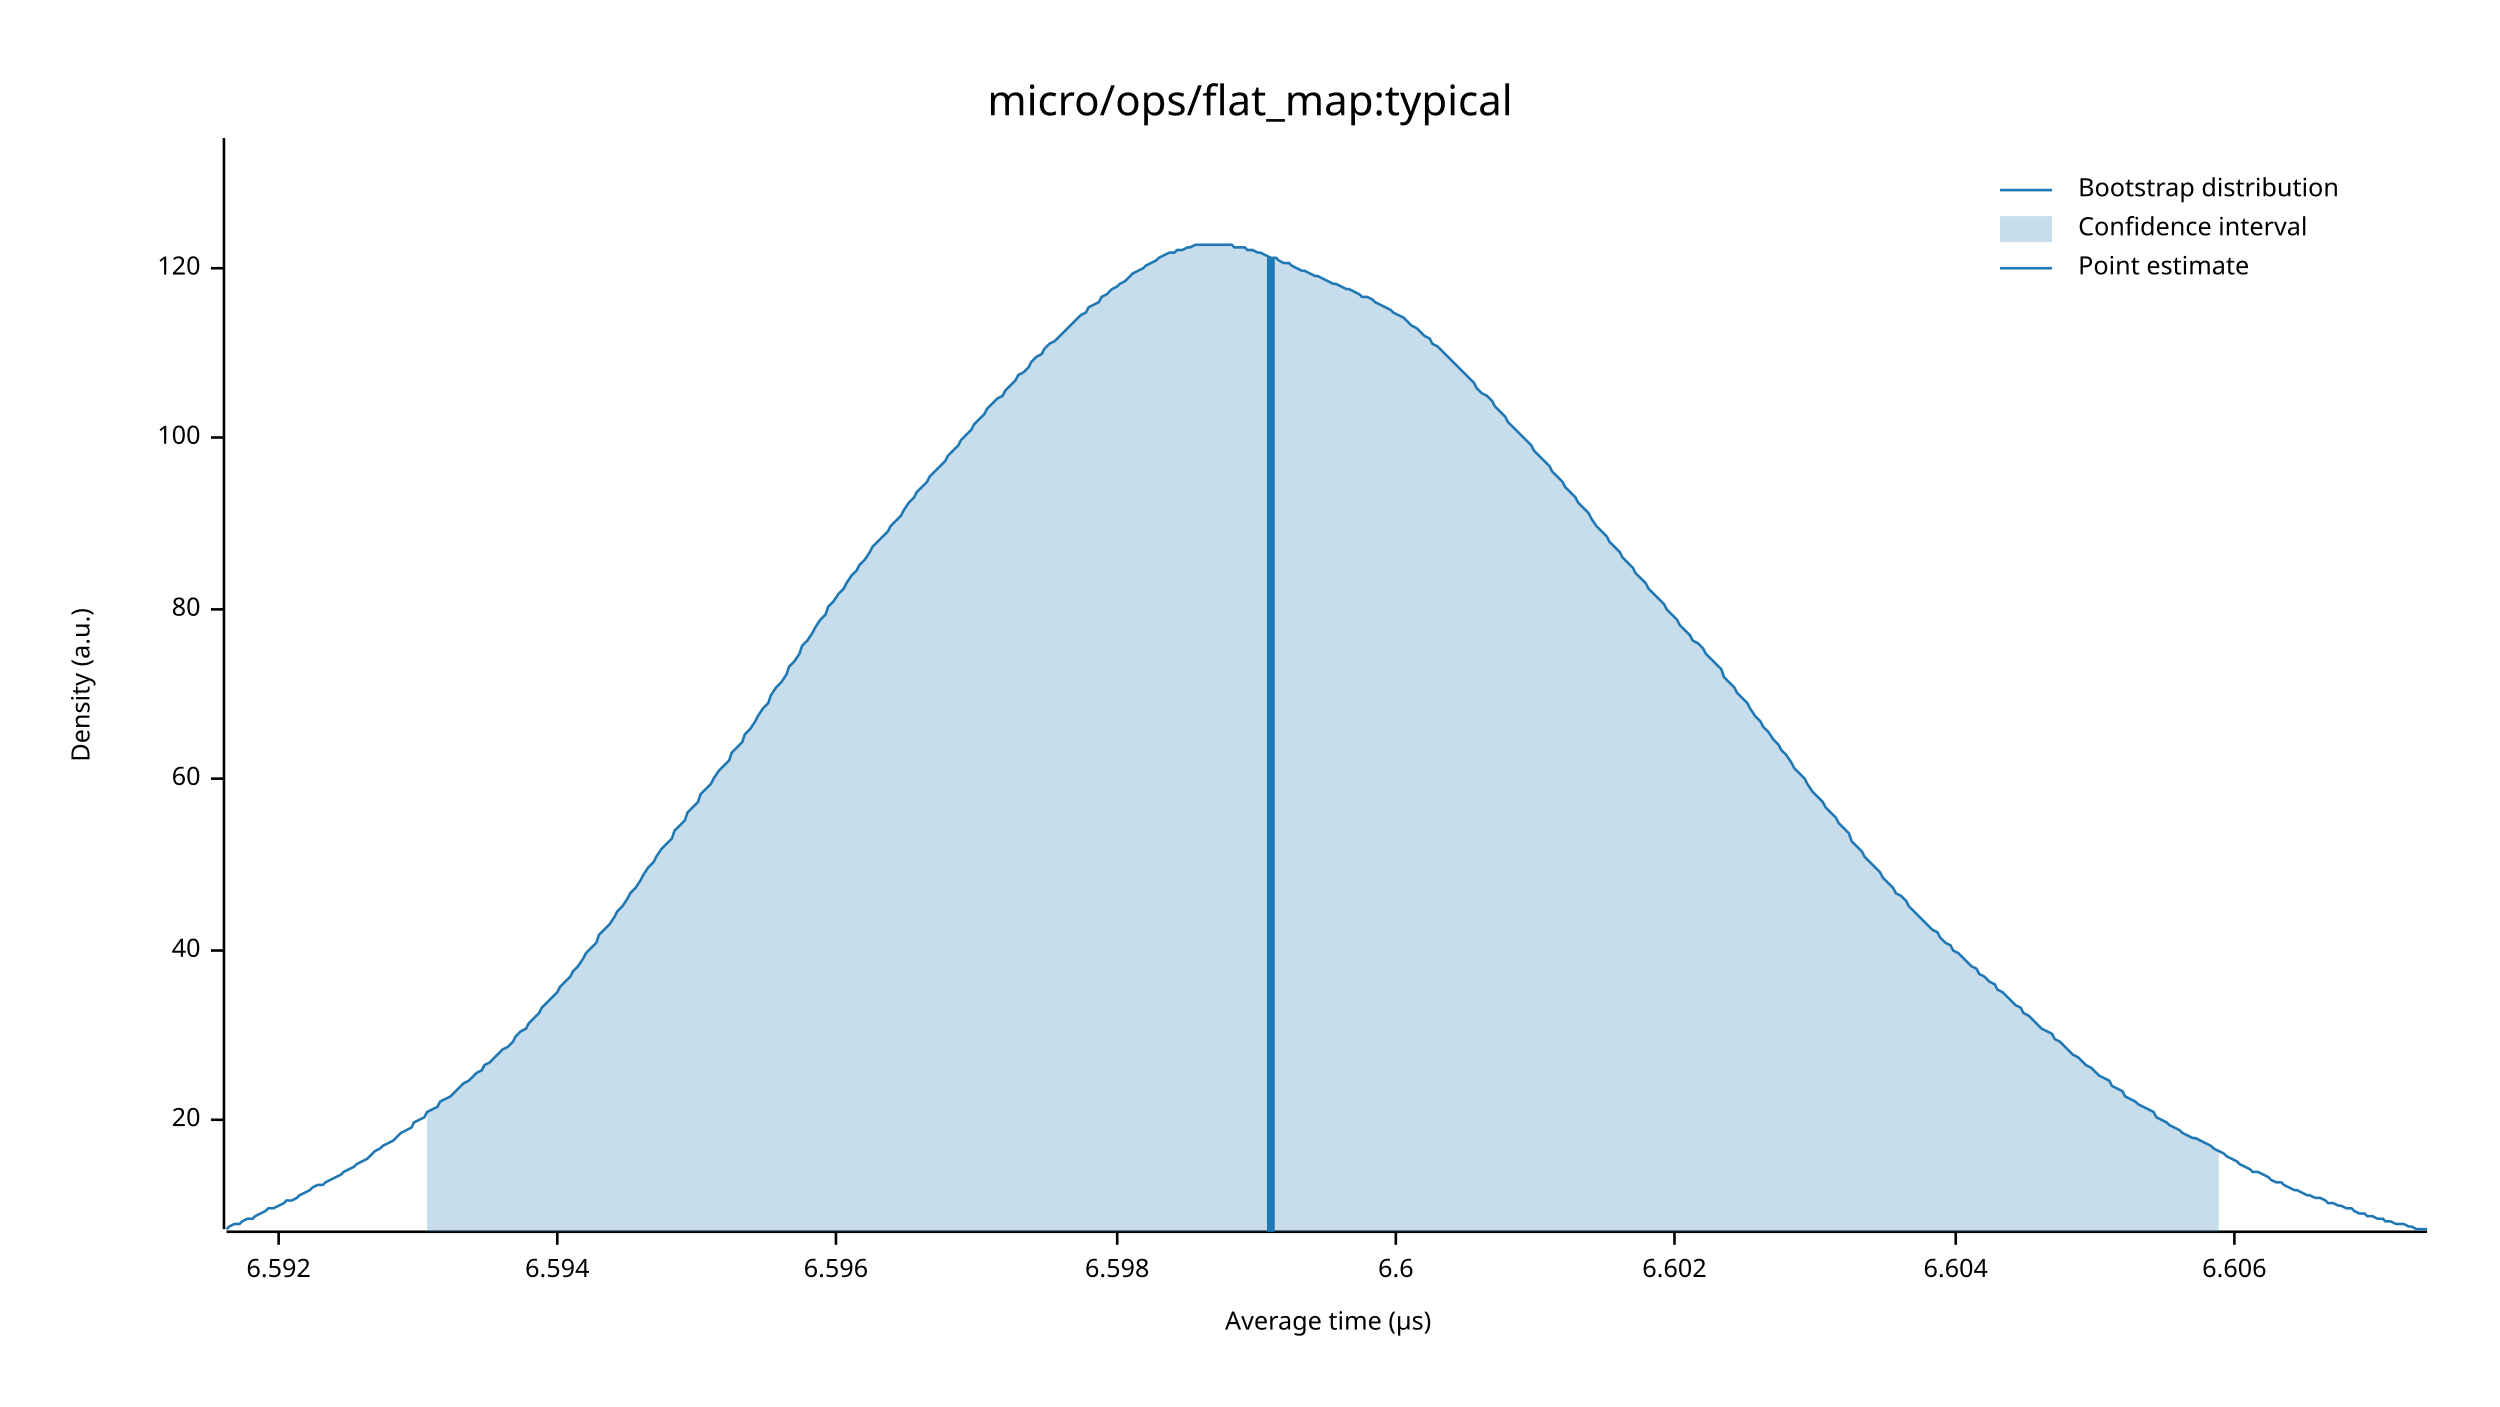
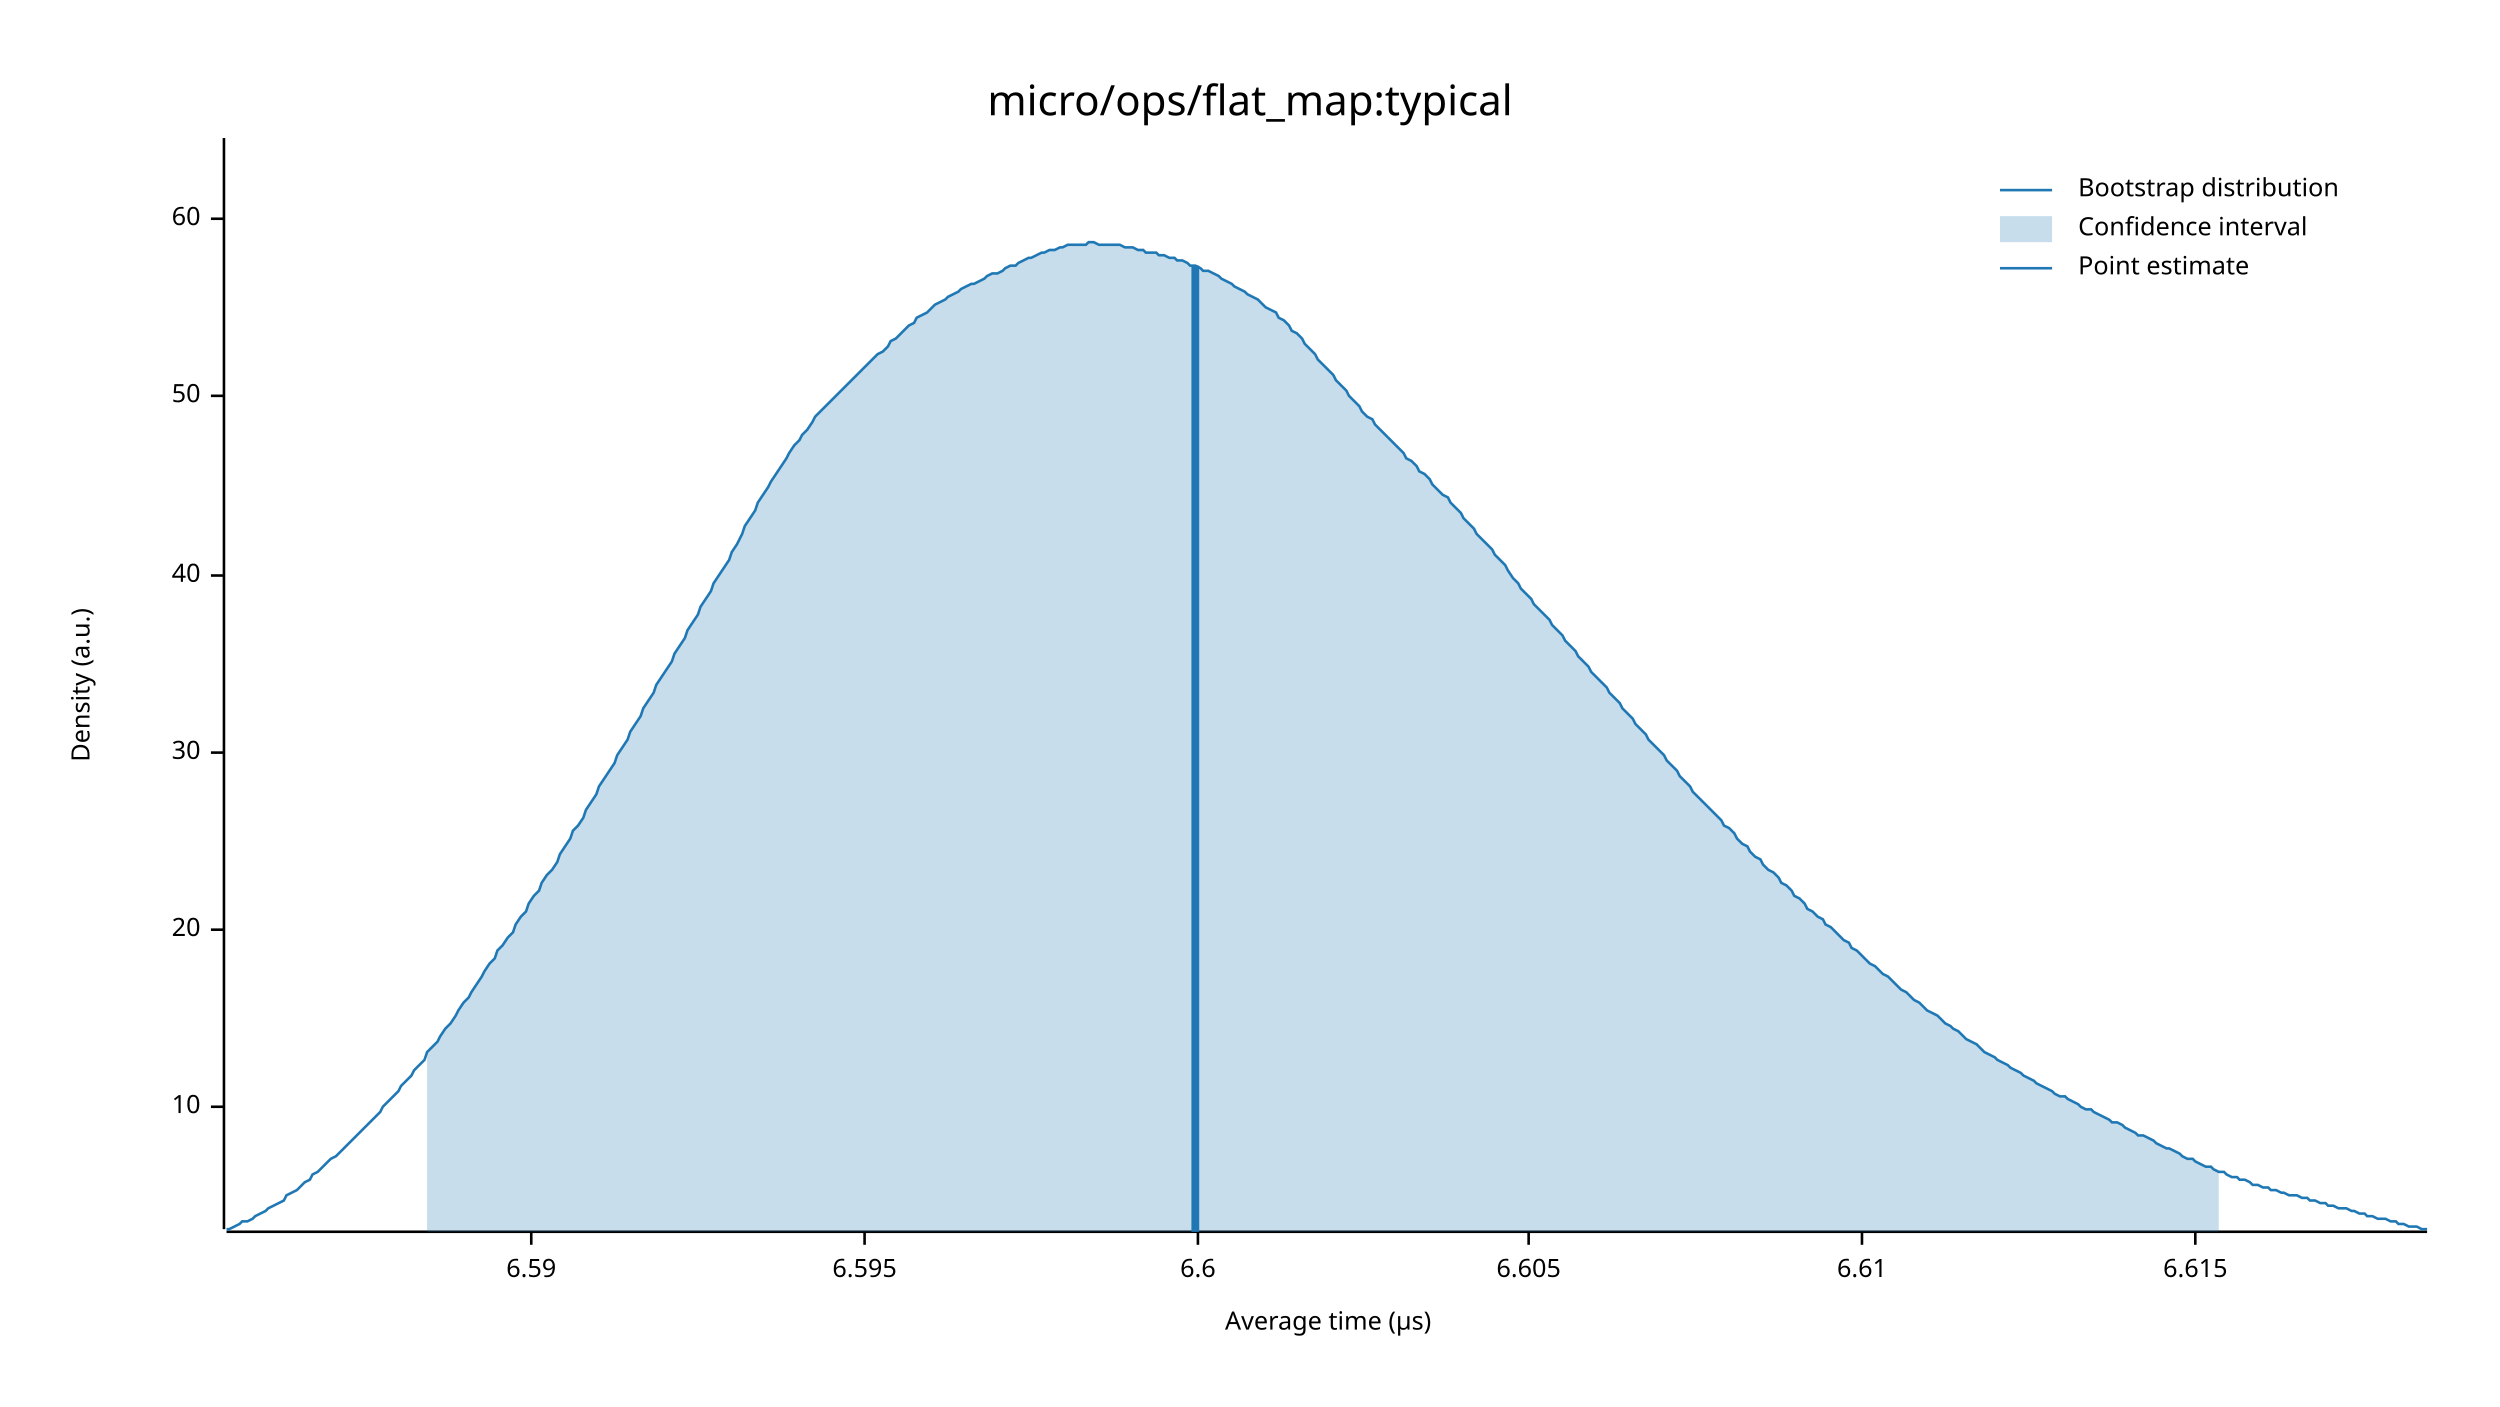
<svg xmlns="http://www.w3.org/2000/svg" width="960" height="540" viewBox="0 0 960 540">
  <text x="480" y="32" dy="0.76em" text-anchor="middle" font-family="sans-serif" font-size="16.129" opacity="1" fill="#000000">
micro/ops/flat_map:typical
</text>
  <text x="27" y="263" dy="0.76em" text-anchor="middle" font-family="sans-serif" font-size="9.677" opacity="1" fill="#000000" transform="rotate(270, 27, 263)">
Density (a.u.)
</text>
  <text x="510" y="513" dy="-0.5ex" text-anchor="middle" font-family="sans-serif" font-size="9.677" opacity="1" fill="#000000">
Average time (µs)
</text>
  <polyline fill="none" opacity="1" stroke="#000000" stroke-width="1" points="86,53 86,472 " />
-   <text x="77" y="430" dy="0.5ex" text-anchor="end" font-family="sans-serif" font-size="9.677" opacity="1" fill="#000000">
+   <text x="77" y="425" dy="0.5ex" text-anchor="end" font-family="sans-serif" font-size="9.677" opacity="1" fill="#000000">
+ 10
+ </text>
+   <polyline fill="none" opacity="1" stroke="#000000" stroke-width="1" points="81,425 86,425 " />
+   <text x="77" y="357" dy="0.5ex" text-anchor="end" font-family="sans-serif" font-size="9.677" opacity="1" fill="#000000">
20
</text>
-   <polyline fill="none" opacity="1" stroke="#000000" stroke-width="1" points="81,430 86,430 " />
-   <text x="77" y="365" dy="0.5ex" text-anchor="end" font-family="sans-serif" font-size="9.677" opacity="1" fill="#000000">
+   <polyline fill="none" opacity="1" stroke="#000000" stroke-width="1" points="81,357 86,357 " />
+   <text x="77" y="289" dy="0.5ex" text-anchor="end" font-family="sans-serif" font-size="9.677" opacity="1" fill="#000000">
+ 30
+ </text>
+   <polyline fill="none" opacity="1" stroke="#000000" stroke-width="1" points="81,289 86,289 " />
+   <text x="77" y="221" dy="0.5ex" text-anchor="end" font-family="sans-serif" font-size="9.677" opacity="1" fill="#000000">
40
</text>
-   <polyline fill="none" opacity="1" stroke="#000000" stroke-width="1" points="81,365 86,365 " />
-   <text x="77" y="299" dy="0.5ex" text-anchor="end" font-family="sans-serif" font-size="9.677" opacity="1" fill="#000000">
+   <polyline fill="none" opacity="1" stroke="#000000" stroke-width="1" points="81,221 86,221 " />
+   <text x="77" y="152" dy="0.5ex" text-anchor="end" font-family="sans-serif" font-size="9.677" opacity="1" fill="#000000">
+ 50
+ </text>
+   <polyline fill="none" opacity="1" stroke="#000000" stroke-width="1" points="81,152 86,152 " />
+   <text x="77" y="84" dy="0.5ex" text-anchor="end" font-family="sans-serif" font-size="9.677" opacity="1" fill="#000000">
60
</text>
-   <polyline fill="none" opacity="1" stroke="#000000" stroke-width="1" points="81,299 86,299 " />
-   <text x="77" y="234" dy="0.5ex" text-anchor="end" font-family="sans-serif" font-size="9.677" opacity="1" fill="#000000">
- 80
+   <polyline fill="none" opacity="1" stroke="#000000" stroke-width="1" points="81,84 86,84 " />
+   <polyline fill="none" opacity="1" stroke="#000000" stroke-width="1" points="87,473 932,473 " />
+   <text x="204" y="483" dy="0.76em" text-anchor="middle" font-family="sans-serif" font-size="9.677" opacity="1" fill="#000000">
+ 6.59
</text>
-   <polyline fill="none" opacity="1" stroke="#000000" stroke-width="1" points="81,234 86,234 " />
-   <text x="77" y="168" dy="0.5ex" text-anchor="end" font-family="sans-serif" font-size="9.677" opacity="1" fill="#000000">
- 100
+   <polyline fill="none" opacity="1" stroke="#000000" stroke-width="1" points="204,473 204,478 " />
+   <text x="332" y="483" dy="0.76em" text-anchor="middle" font-family="sans-serif" font-size="9.677" opacity="1" fill="#000000">
+ 6.595
</text>
-   <polyline fill="none" opacity="1" stroke="#000000" stroke-width="1" points="81,168 86,168 " />
-   <text x="77" y="103" dy="0.5ex" text-anchor="end" font-family="sans-serif" font-size="9.677" opacity="1" fill="#000000">
- 120
- </text>
-   <polyline fill="none" opacity="1" stroke="#000000" stroke-width="1" points="81,103 86,103 " />
-   <polyline fill="none" opacity="1" stroke="#000000" stroke-width="1" points="87,473 932,473 " />
-   <text x="107" y="483" dy="0.76em" text-anchor="middle" font-family="sans-serif" font-size="9.677" opacity="1" fill="#000000">
- 6.592
- </text>
-   <polyline fill="none" opacity="1" stroke="#000000" stroke-width="1" points="107,473 107,478 " />
-   <text x="214" y="483" dy="0.76em" text-anchor="middle" font-family="sans-serif" font-size="9.677" opacity="1" fill="#000000">
- 6.594
- </text>
-   <polyline fill="none" opacity="1" stroke="#000000" stroke-width="1" points="214,473 214,478 " />
-   <text x="321" y="483" dy="0.76em" text-anchor="middle" font-family="sans-serif" font-size="9.677" opacity="1" fill="#000000">
- 6.596
- </text>
-   <polyline fill="none" opacity="1" stroke="#000000" stroke-width="1" points="321,473 321,478 " />
-   <text x="429" y="483" dy="0.76em" text-anchor="middle" font-family="sans-serif" font-size="9.677" opacity="1" fill="#000000">
- 6.598
- </text>
-   <polyline fill="none" opacity="1" stroke="#000000" stroke-width="1" points="429,473 429,478 " />
-   <text x="536" y="483" dy="0.76em" text-anchor="middle" font-family="sans-serif" font-size="9.677" opacity="1" fill="#000000">
+   <polyline fill="none" opacity="1" stroke="#000000" stroke-width="1" points="332,473 332,478 " />
+   <text x="460" y="483" dy="0.76em" text-anchor="middle" font-family="sans-serif" font-size="9.677" opacity="1" fill="#000000">
6.6
</text>
-   <polyline fill="none" opacity="1" stroke="#000000" stroke-width="1" points="536,473 536,478 " />
-   <text x="643" y="483" dy="0.76em" text-anchor="middle" font-family="sans-serif" font-size="9.677" opacity="1" fill="#000000">
- 6.602
+   <polyline fill="none" opacity="1" stroke="#000000" stroke-width="1" points="460,473 460,478 " />
+   <text x="587" y="483" dy="0.76em" text-anchor="middle" font-family="sans-serif" font-size="9.677" opacity="1" fill="#000000">
+ 6.605
</text>
-   <polyline fill="none" opacity="1" stroke="#000000" stroke-width="1" points="643,473 643,478 " />
-   <text x="751" y="483" dy="0.76em" text-anchor="middle" font-family="sans-serif" font-size="9.677" opacity="1" fill="#000000">
- 6.604
+   <polyline fill="none" opacity="1" stroke="#000000" stroke-width="1" points="587,473 587,478 " />
+   <text x="715" y="483" dy="0.76em" text-anchor="middle" font-family="sans-serif" font-size="9.677" opacity="1" fill="#000000">
+ 6.61
</text>
-   <polyline fill="none" opacity="1" stroke="#000000" stroke-width="1" points="751,473 751,478 " />
-   <text x="858" y="483" dy="0.76em" text-anchor="middle" font-family="sans-serif" font-size="9.677" opacity="1" fill="#000000">
- 6.606
+   <polyline fill="none" opacity="1" stroke="#000000" stroke-width="1" points="715,473 715,478 " />
+   <text x="843" y="483" dy="0.76em" text-anchor="middle" font-family="sans-serif" font-size="9.677" opacity="1" fill="#000000">
+ 6.615
</text>
-   <polyline fill="none" opacity="1" stroke="#000000" stroke-width="1" points="858,473 858,478 " />
-   <polyline fill="none" opacity="1" stroke="#1F78B4" stroke-width="1" points="87,472 88,471 90,470 92,470 93,469 95,468 97,468 98,467 100,466 102,465 103,464 105,464 107,463 109,462 110,461 112,461 114,460 115,459 117,458 119,457 120,456 122,455 124,455 125,454 127,453 129,452 131,451 132,450 134,449 136,448 137,447 139,446 141,445 142,444 144,442 146,441 147,440 149,439 151,438 153,436 154,435 156,434 158,433 159,431 161,430 163,429 164,427 166,426 168,425 169,423 171,422 173,421 175,419 176,418 178,416 180,415 181,414 183,412 185,411 186,409 188,408 190,406 191,405 193,403 195,402 197,400 198,398 200,396 202,395 203,393 205,391 207,389 208,387 210,385 212,383 214,381 215,379 217,377 219,375 220,373 222,371 224,368 225,366 227,364 229,362 230,359 232,357 234,355 236,352 237,350 239,348 241,345 242,343 244,341 246,338 247,336 249,333 251,331 252,329 254,326 256,324 258,322 259,319 261,317 263,315 264,312 266,310 268,308 269,305 271,303 273,301 274,299 276,296 278,294 280,292 281,289 283,287 285,285 286,282 288,280 290,277 291,275 293,272 295,270 296,267 298,264 300,262 302,259 303,256 305,254 307,251 308,248 310,246 312,243 313,241 315,238 317,236 318,233 320,231 322,228 324,226 325,224 327,221 329,219 330,217 332,215 334,212 335,210 337,208 339,206 341,204 342,202 344,200 346,198 347,196 349,193 351,191 352,189 354,187 356,185 357,183 359,181 361,179 363,177 364,175 366,173 368,171 369,169 371,167 373,165 374,163 376,161 378,159 379,157 381,155 383,153 385,152 386,150 388,148 390,146 391,144 393,143 395,141 396,139 398,137 400,136 401,134 403,132 405,131 407,129 408,128 410,126 412,124 413,123 415,121 417,120 418,118 420,117 422,116 423,114 425,113 427,111 429,110 430,109 432,108 434,106 435,105 437,104 439,103 440,102 442,101 444,100 445,99 447,98 449,97 451,97 452,96 454,96 456,95 457,95 459,94 461,94 462,94 464,94 466,94 468,94 469,94 471,94 473,94 474,95 476,95 478,95 479,96 481,96 483,97 484,97 486,98 488,99 490,99 491,100 493,101 495,101 496,102 498,103 500,104 501,104 503,105 505,106 506,106 508,107 510,108 512,109 513,109 515,110 517,111 518,111 520,112 522,113 523,114 525,114 527,115 528,116 530,117 532,118 534,119 535,120 537,121 539,122 540,123 542,125 544,126 545,127 547,129 549,130 550,132 552,133 554,135 556,137 557,138 559,140 561,142 562,143 564,145 566,147 567,149 569,151 571,152 573,154 574,156 576,158 578,160 579,162 581,164 583,166 584,167 586,169 588,171 589,173 591,175 593,177 595,179 596,181 598,183 600,185 601,187 603,189 605,191 606,193 608,195 610,197 611,199 613,202 615,204 617,206 618,208 620,210 622,212 623,214 625,216 627,218 628,220 630,222 632,224 633,226 635,228 637,230 639,232 640,234 642,236 644,238 645,240 647,242 649,244 650,246 652,247 654,249 655,251 657,253 659,255 661,257 662,260 664,262 666,264 667,266 669,268 671,270 672,272 674,275 676,277 677,279 679,281 681,284 683,286 684,288 686,290 688,293 689,295 691,297 693,299 694,301 696,304 698,306 700,308 701,310 703,312 705,314 706,316 708,318 710,320 711,323 713,325 715,327 716,329 718,331 720,333 722,335 723,337 725,339 727,341 728,343 730,344 732,346 733,348 735,350 737,352 738,353 740,355 742,357 744,358 745,360 747,362 749,363 750,365 752,366 754,368 755,369 757,371 759,372 760,374 762,375 764,377 766,378 767,380 769,381 771,383 772,384 774,386 776,387 777,389 779,390 781,392 782,393 784,395 786,396 788,397 789,399 791,400 793,402 794,403 796,405 798,406 799,407 801,409 803,410 804,411 806,413 808,414 810,415 811,417 813,418 815,419 816,421 818,422 820,423 821,424 823,425 825,426 827,427 828,429 830,430 832,431 833,432 835,433 837,434 838,435 840,436 842,437 843,437 845,438 847,439 849,440 850,441 852,442 854,443 855,444 857,445 859,446 860,447 862,448 864,449 865,450 867,450 869,451 871,452 872,453 874,454 876,454 877,455 879,456 881,457 882,457 884,458 886,459 887,459 889,460 891,460 893,461 894,462 896,462 898,463 899,463 901,464 903,464 904,465 906,466 908,466 909,467 911,467 913,468 915,468 916,469 918,469 920,470 921,470 923,470 925,471 926,471 928,472 930,472 932,472 " />
-   <polygon opacity="0.25" fill="#1F78B4" points="164,427 166,426 168,425 169,423 171,422 173,421 175,419 176,418 178,416 180,415 181,414 183,412 185,411 186,409 188,408 190,406 191,405 193,403 195,402 197,400 198,398 200,396 202,395 203,393 205,391 207,389 208,387 210,385 212,383 214,381 215,379 217,377 219,375 220,373 222,371 224,368 225,366 227,364 229,362 230,359 232,357 234,355 236,352 237,350 239,348 241,345 242,343 244,341 246,338 247,336 249,333 251,331 252,329 254,326 256,324 258,322 259,319 261,317 263,315 264,312 266,310 268,308 269,305 271,303 273,301 274,299 276,296 278,294 280,292 281,289 283,287 285,285 286,282 288,280 290,277 291,275 293,272 295,270 296,267 298,264 300,262 302,259 303,256 305,254 307,251 308,248 310,246 312,243 313,241 315,238 317,236 318,233 320,231 322,228 324,226 325,224 327,221 329,219 330,217 332,215 334,212 335,210 337,208 339,206 341,204 342,202 344,200 346,198 347,196 349,193 351,191 352,189 354,187 356,185 357,183 359,181 361,179 363,177 364,175 366,173 368,171 369,169 371,167 373,165 374,163 376,161 378,159 379,157 381,155 383,153 385,152 386,150 388,148 390,146 391,144 393,143 395,141 396,139 398,137 400,136 401,134 403,132 405,131 407,129 408,128 410,126 412,124 413,123 415,121 417,120 418,118 420,117 422,116 423,114 425,113 427,111 429,110 430,109 432,108 434,106 435,105 437,104 439,103 440,102 442,101 444,100 445,99 447,98 449,97 451,97 452,96 454,96 456,95 457,95 459,94 461,94 462,94 464,94 466,94 468,94 469,94 471,94 473,94 474,95 476,95 478,95 479,96 481,96 483,97 484,97 486,98 488,99 490,99 491,100 493,101 495,101 496,102 498,103 500,104 501,104 503,105 505,106 506,106 508,107 510,108 512,109 513,109 515,110 517,111 518,111 520,112 522,113 523,114 525,114 527,115 528,116 530,117 532,118 534,119 535,120 537,121 539,122 540,123 542,125 544,126 545,127 547,129 549,130 550,132 552,133 554,135 556,137 557,138 559,140 561,142 562,143 564,145 566,147 567,149 569,151 571,152 573,154 574,156 576,158 578,160 579,162 581,164 583,166 584,167 586,169 588,171 589,173 591,175 593,177 595,179 596,181 598,183 600,185 601,187 603,189 605,191 606,193 608,195 610,197 611,199 613,202 615,204 617,206 618,208 620,210 622,212 623,214 625,216 627,218 628,220 630,222 632,224 633,226 635,228 637,230 639,232 640,234 642,236 644,238 645,240 647,242 649,244 650,246 652,247 654,249 655,251 657,253 659,255 661,257 662,260 664,262 666,264 667,266 669,268 671,270 672,272 674,275 676,277 677,279 679,281 681,284 683,286 684,288 686,290 688,293 689,295 691,297 693,299 694,301 696,304 698,306 700,308 701,310 703,312 705,314 706,316 708,318 710,320 711,323 713,325 715,327 716,329 718,331 720,333 722,335 723,337 725,339 727,341 728,343 730,344 732,346 733,348 735,350 737,352 738,353 740,355 742,357 744,358 745,360 747,362 749,363 750,365 752,366 754,368 755,369 757,371 759,372 760,374 762,375 764,377 766,378 767,380 769,381 771,383 772,384 774,386 776,387 777,389 779,390 781,392 782,393 784,395 786,396 788,397 789,399 791,400 793,402 794,403 796,405 798,406 799,407 801,409 803,410 804,411 806,413 808,414 810,415 811,417 813,418 815,419 816,421 818,422 820,423 821,424 823,425 825,426 827,427 828,429 830,430 832,431 833,432 835,433 837,434 838,435 840,436 842,437 843,437 845,438 847,439 849,440 850,441 852,442 852,473 164,473 " />
-   <polyline fill="none" opacity="1" stroke="#1F78B4" stroke-width="3" points="488,473 488,99 " />
+   <polyline fill="none" opacity="1" stroke="#000000" stroke-width="1" points="843,473 843,478 " />
+   <polyline fill="none" opacity="1" stroke="#1F78B4" stroke-width="1" points="87,472 88,472 90,471 92,470 93,469 95,469 97,468 98,467 100,466 102,465 103,464 105,463 107,462 109,461 110,459 112,458 114,457 115,456 117,454 119,453 120,451 122,450 124,448 125,447 127,445 129,444 131,442 132,441 134,439 136,437 137,436 139,434 141,432 142,431 144,429 146,427 147,425 149,423 151,421 153,419 154,417 156,415 158,413 159,411 161,409 163,407 164,404 166,402 168,400 169,398 171,395 173,393 175,390 176,388 178,385 180,383 181,381 183,378 185,375 186,373 188,370 190,368 191,365 193,363 195,360 197,358 198,355 200,352 202,350 203,347 205,344 207,342 208,339 210,336 212,334 214,331 215,328 217,325 219,322 220,319 222,317 224,314 225,311 227,308 229,305 230,302 232,299 234,296 236,293 237,290 239,287 241,284 242,281 244,278 246,275 247,272 249,269 251,266 252,263 254,260 256,257 258,254 259,251 261,248 263,245 264,242 266,239 268,236 269,233 271,230 273,227 274,224 276,221 278,218 280,215 281,212 283,209 285,205 286,202 288,199 290,196 291,193 293,190 295,187 296,185 298,182 300,179 302,176 303,174 305,171 307,169 308,167 310,165 312,162 313,160 315,158 317,156 318,155 320,153 322,151 324,149 325,148 327,146 329,144 330,143 332,141 334,139 335,138 337,136 339,135 341,133 342,131 344,130 346,128 347,127 349,125 351,124 352,122 354,121 356,120 357,119 359,117 361,116 363,115 364,114 366,113 368,112 369,111 371,110 373,109 374,109 376,108 378,107 379,106 381,105 383,105 385,104 386,103 388,102 390,102 391,101 393,100 395,99 396,99 398,98 400,97 401,97 403,96 405,96 407,95 408,95 410,94 412,94 413,94 415,94 417,94 418,93 420,93 422,94 423,94 425,94 427,94 429,94 430,94 432,95 434,95 435,95 437,96 439,96 440,97 442,97 444,97 445,98 447,98 449,99 451,99 452,100 454,100 456,101 457,102 459,102 461,103 462,104 464,104 466,105 468,106 469,107 471,108 473,109 474,110 476,111 478,112 479,113 481,114 483,115 484,116 486,118 488,119 490,120 491,122 493,123 495,125 496,127 498,128 500,130 501,132 503,134 505,136 506,138 508,140 510,142 512,144 513,146 515,148 517,150 518,152 520,154 522,156 523,158 525,160 527,161 528,163 530,165 532,167 534,169 535,170 537,172 539,174 540,176 542,177 544,179 545,181 547,182 549,184 550,186 552,188 554,190 556,191 557,193 559,195 561,197 562,199 564,201 566,203 567,205 569,207 571,209 573,211 574,213 576,215 578,217 579,219 581,222 583,224 584,226 586,228 588,230 589,232 591,234 593,236 595,238 596,240 598,242 600,244 601,246 603,248 605,250 606,252 608,254 610,256 611,258 613,260 615,262 617,264 618,266 620,268 622,270 623,272 625,274 627,276 628,278 630,280 632,282 633,284 635,286 637,288 639,290 640,292 642,294 644,296 645,298 647,300 649,302 650,304 652,306 654,308 655,309 657,311 659,313 661,315 662,317 664,318 666,320 667,322 669,324 671,325 672,327 674,329 676,330 677,332 679,334 681,335 683,337 684,339 686,340 688,342 689,344 691,345 693,347 694,349 696,350 698,352 700,353 701,355 703,356 705,358 706,359 708,361 710,362 711,364 713,365 715,367 716,368 718,370 720,371 722,373 723,374 725,375 727,377 728,378 730,380 732,381 733,382 735,384 737,385 738,386 740,388 742,389 744,390 745,391 747,393 749,394 750,395 752,396 754,398 755,399 757,400 759,401 760,402 762,404 764,405 766,406 767,407 769,408 771,409 772,410 774,411 776,412 777,413 779,414 781,415 782,416 784,417 786,418 788,419 789,420 791,421 793,421 794,422 796,423 798,424 799,425 801,426 803,426 804,427 806,428 808,429 810,430 811,431 813,431 815,432 816,433 818,434 820,435 821,436 823,436 825,437 827,438 828,439 830,440 832,441 833,441 835,442 837,443 838,444 840,445 842,445 843,446 845,447 847,448 849,448 850,449 852,450 854,450 855,451 857,452 859,452 860,453 862,453 864,454 865,455 867,455 869,456 871,456 872,457 874,457 876,458 877,458 879,459 881,459 882,459 884,460 886,460 887,461 889,461 891,462 893,462 894,463 896,463 898,464 899,464 901,464 903,465 904,465 906,466 908,466 909,467 911,467 913,468 915,468 916,468 918,469 920,469 921,470 923,470 925,471 926,471 928,471 930,472 932,472 " />
+   <polygon opacity="0.25" fill="#1F78B4" points="164,404 166,402 168,400 169,398 171,395 173,393 175,390 176,388 178,385 180,383 181,381 183,378 185,375 186,373 188,370 190,368 191,365 193,363 195,360 197,358 198,355 200,352 202,350 203,347 205,344 207,342 208,339 210,336 212,334 214,331 215,328 217,325 219,322 220,319 222,317 224,314 225,311 227,308 229,305 230,302 232,299 234,296 236,293 237,290 239,287 241,284 242,281 244,278 246,275 247,272 249,269 251,266 252,263 254,260 256,257 258,254 259,251 261,248 263,245 264,242 266,239 268,236 269,233 271,230 273,227 274,224 276,221 278,218 280,215 281,212 283,209 285,205 286,202 288,199 290,196 291,193 293,190 295,187 296,185 298,182 300,179 302,176 303,174 305,171 307,169 308,167 310,165 312,162 313,160 315,158 317,156 318,155 320,153 322,151 324,149 325,148 327,146 329,144 330,143 332,141 334,139 335,138 337,136 339,135 341,133 342,131 344,130 346,128 347,127 349,125 351,124 352,122 354,121 356,120 357,119 359,117 361,116 363,115 364,114 366,113 368,112 369,111 371,110 373,109 374,109 376,108 378,107 379,106 381,105 383,105 385,104 386,103 388,102 390,102 391,101 393,100 395,99 396,99 398,98 400,97 401,97 403,96 405,96 407,95 408,95 410,94 412,94 413,94 415,94 417,94 418,93 420,93 422,94 423,94 425,94 427,94 429,94 430,94 432,95 434,95 435,95 437,96 439,96 440,97 442,97 444,97 445,98 447,98 449,99 451,99 452,100 454,100 456,101 457,102 459,102 461,103 462,104 464,104 466,105 468,106 469,107 471,108 473,109 474,110 476,111 478,112 479,113 481,114 483,115 484,116 486,118 488,119 490,120 491,122 493,123 495,125 496,127 498,128 500,130 501,132 503,134 505,136 506,138 508,140 510,142 512,144 513,146 515,148 517,150 518,152 520,154 522,156 523,158 525,160 527,161 528,163 530,165 532,167 534,169 535,170 537,172 539,174 540,176 542,177 544,179 545,181 547,182 549,184 550,186 552,188 554,190 556,191 557,193 559,195 561,197 562,199 564,201 566,203 567,205 569,207 571,209 573,211 574,213 576,215 578,217 579,219 581,222 583,224 584,226 586,228 588,230 589,232 591,234 593,236 595,238 596,240 598,242 600,244 601,246 603,248 605,250 606,252 608,254 610,256 611,258 613,260 615,262 617,264 618,266 620,268 622,270 623,272 625,274 627,276 628,278 630,280 632,282 633,284 635,286 637,288 639,290 640,292 642,294 644,296 645,298 647,300 649,302 650,304 652,306 654,308 655,309 657,311 659,313 661,315 662,317 664,318 666,320 667,322 669,324 671,325 672,327 674,329 676,330 677,332 679,334 681,335 683,337 684,339 686,340 688,342 689,344 691,345 693,347 694,349 696,350 698,352 700,353 701,355 703,356 705,358 706,359 708,361 710,362 711,364 713,365 715,367 716,368 718,370 720,371 722,373 723,374 725,375 727,377 728,378 730,380 732,381 733,382 735,384 737,385 738,386 740,388 742,389 744,390 745,391 747,393 749,394 750,395 752,396 754,398 755,399 757,400 759,401 760,402 762,404 764,405 766,406 767,407 769,408 771,409 772,410 774,411 776,412 777,413 779,414 781,415 782,416 784,417 786,418 788,419 789,420 791,421 793,421 794,422 796,423 798,424 799,425 801,426 803,426 804,427 806,428 808,429 810,430 811,431 813,431 815,432 816,433 818,434 820,435 821,436 823,436 825,437 827,438 828,439 830,440 832,441 833,441 835,442 837,443 838,444 840,445 842,445 843,446 845,447 847,448 849,448 850,449 852,450 852,473 164,473 " />
+   <polyline fill="none" opacity="1" stroke="#1F78B4" stroke-width="3" points="459,473 459,102 " />
  <text x="798" y="68" dy="0.76em" text-anchor="start" font-family="sans-serif" font-size="9.677" opacity="1" fill="#000000">
Bootstrap distribution
</text>
  <text x="798" y="83" dy="0.76em" text-anchor="start" font-family="sans-serif" font-size="9.677" opacity="1" fill="#000000">
Confidence interval
</text>
  <text x="798" y="98" dy="0.76em" text-anchor="start" font-family="sans-serif" font-size="9.677" opacity="1" fill="#000000">
Point estimate
</text>
  <polyline fill="none" opacity="1" stroke="#1F78B4" stroke-width="1" points="768,73 788,73 " />
  <rect x="768" y="83" width="20" height="10" opacity="0.25" fill="#1F78B4" stroke="none" />
  <polyline fill="none" opacity="1" stroke="#1F78B4" stroke-width="1" points="768,103 788,103 " />
</svg>
